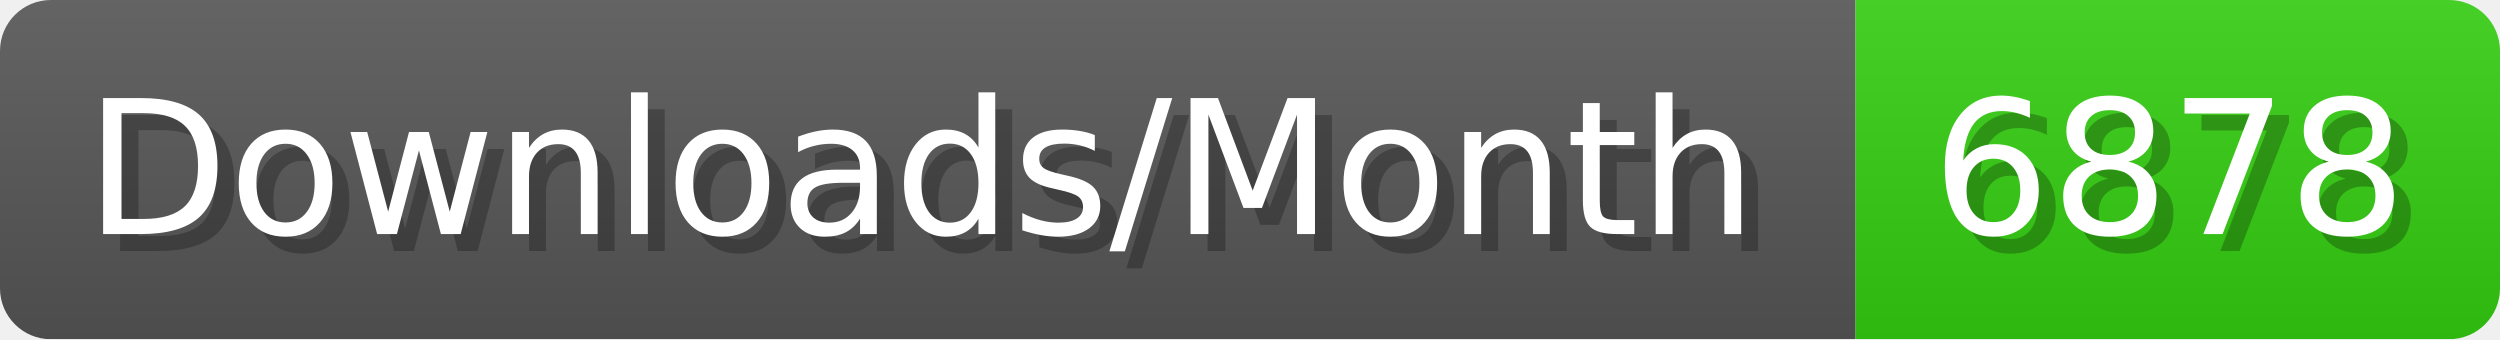
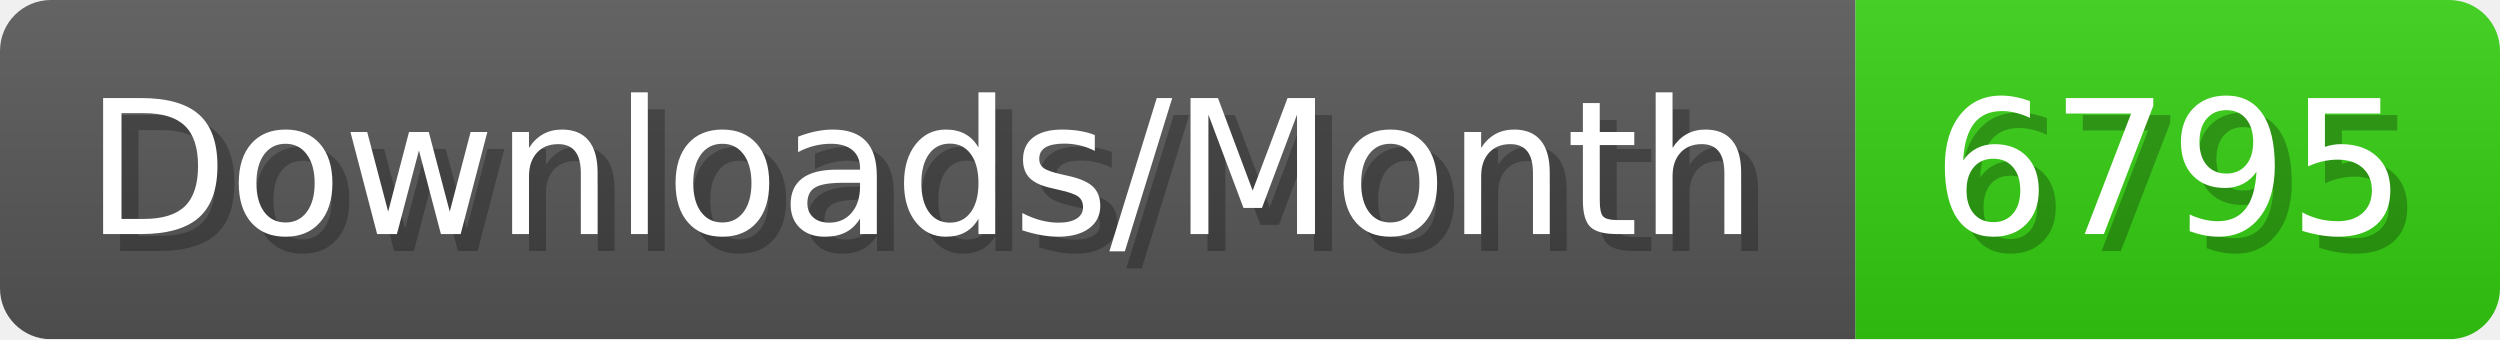
- <svg xmlns="http://www.w3.org/2000/svg" width="147.4" height="20" viewBox="0 0 1474 200" role="img" aria-label="Downloads/Month: 6878">
+ <svg xmlns="http://www.w3.org/2000/svg" width="147.4" height="20" viewBox="0 0 1474 200" role="img" aria-label="Downloads/Month: 6795">
  <linearGradient id="YlXUI" x2="0" y2="100%">
    <stop offset="0" stop-opacity=".1" stop-color="#EEE" />
    <stop offset="1" stop-opacity=".1" />
  </linearGradient>
  <mask id="JHhop">
    <rect width="1474" height="200" rx="30" fill="#FFF" />
  </mask>
  <g mask="url(#JHhop)">
    <rect width="1094" height="200" fill="#555" />
    <rect width="380" height="200" fill="#3C1" x="1094" />
    <rect width="1474" height="200" fill="url(#YlXUI)" />
  </g>
  <g aria-hidden="true" fill="#fff" text-anchor="start" font-family="Verdana,DejaVu Sans,sans-serif" font-size="110">
    <text x="60" y="148" textLength="994" fill="#000" opacity="0.25">Downloads/Month</text>
    <text x="50" y="138" textLength="994">Downloads/Month</text>
-     <text x="1149" y="148" textLength="280" fill="#000" opacity="0.25">6878</text>
-     <text x="1139" y="138" textLength="280">6878</text>
+     <text x="1149" y="148" textLength="280" fill="#000" opacity="0.25">6795</text>
+     <text x="1139" y="138" textLength="280">6795</text>
  </g>
</svg>
